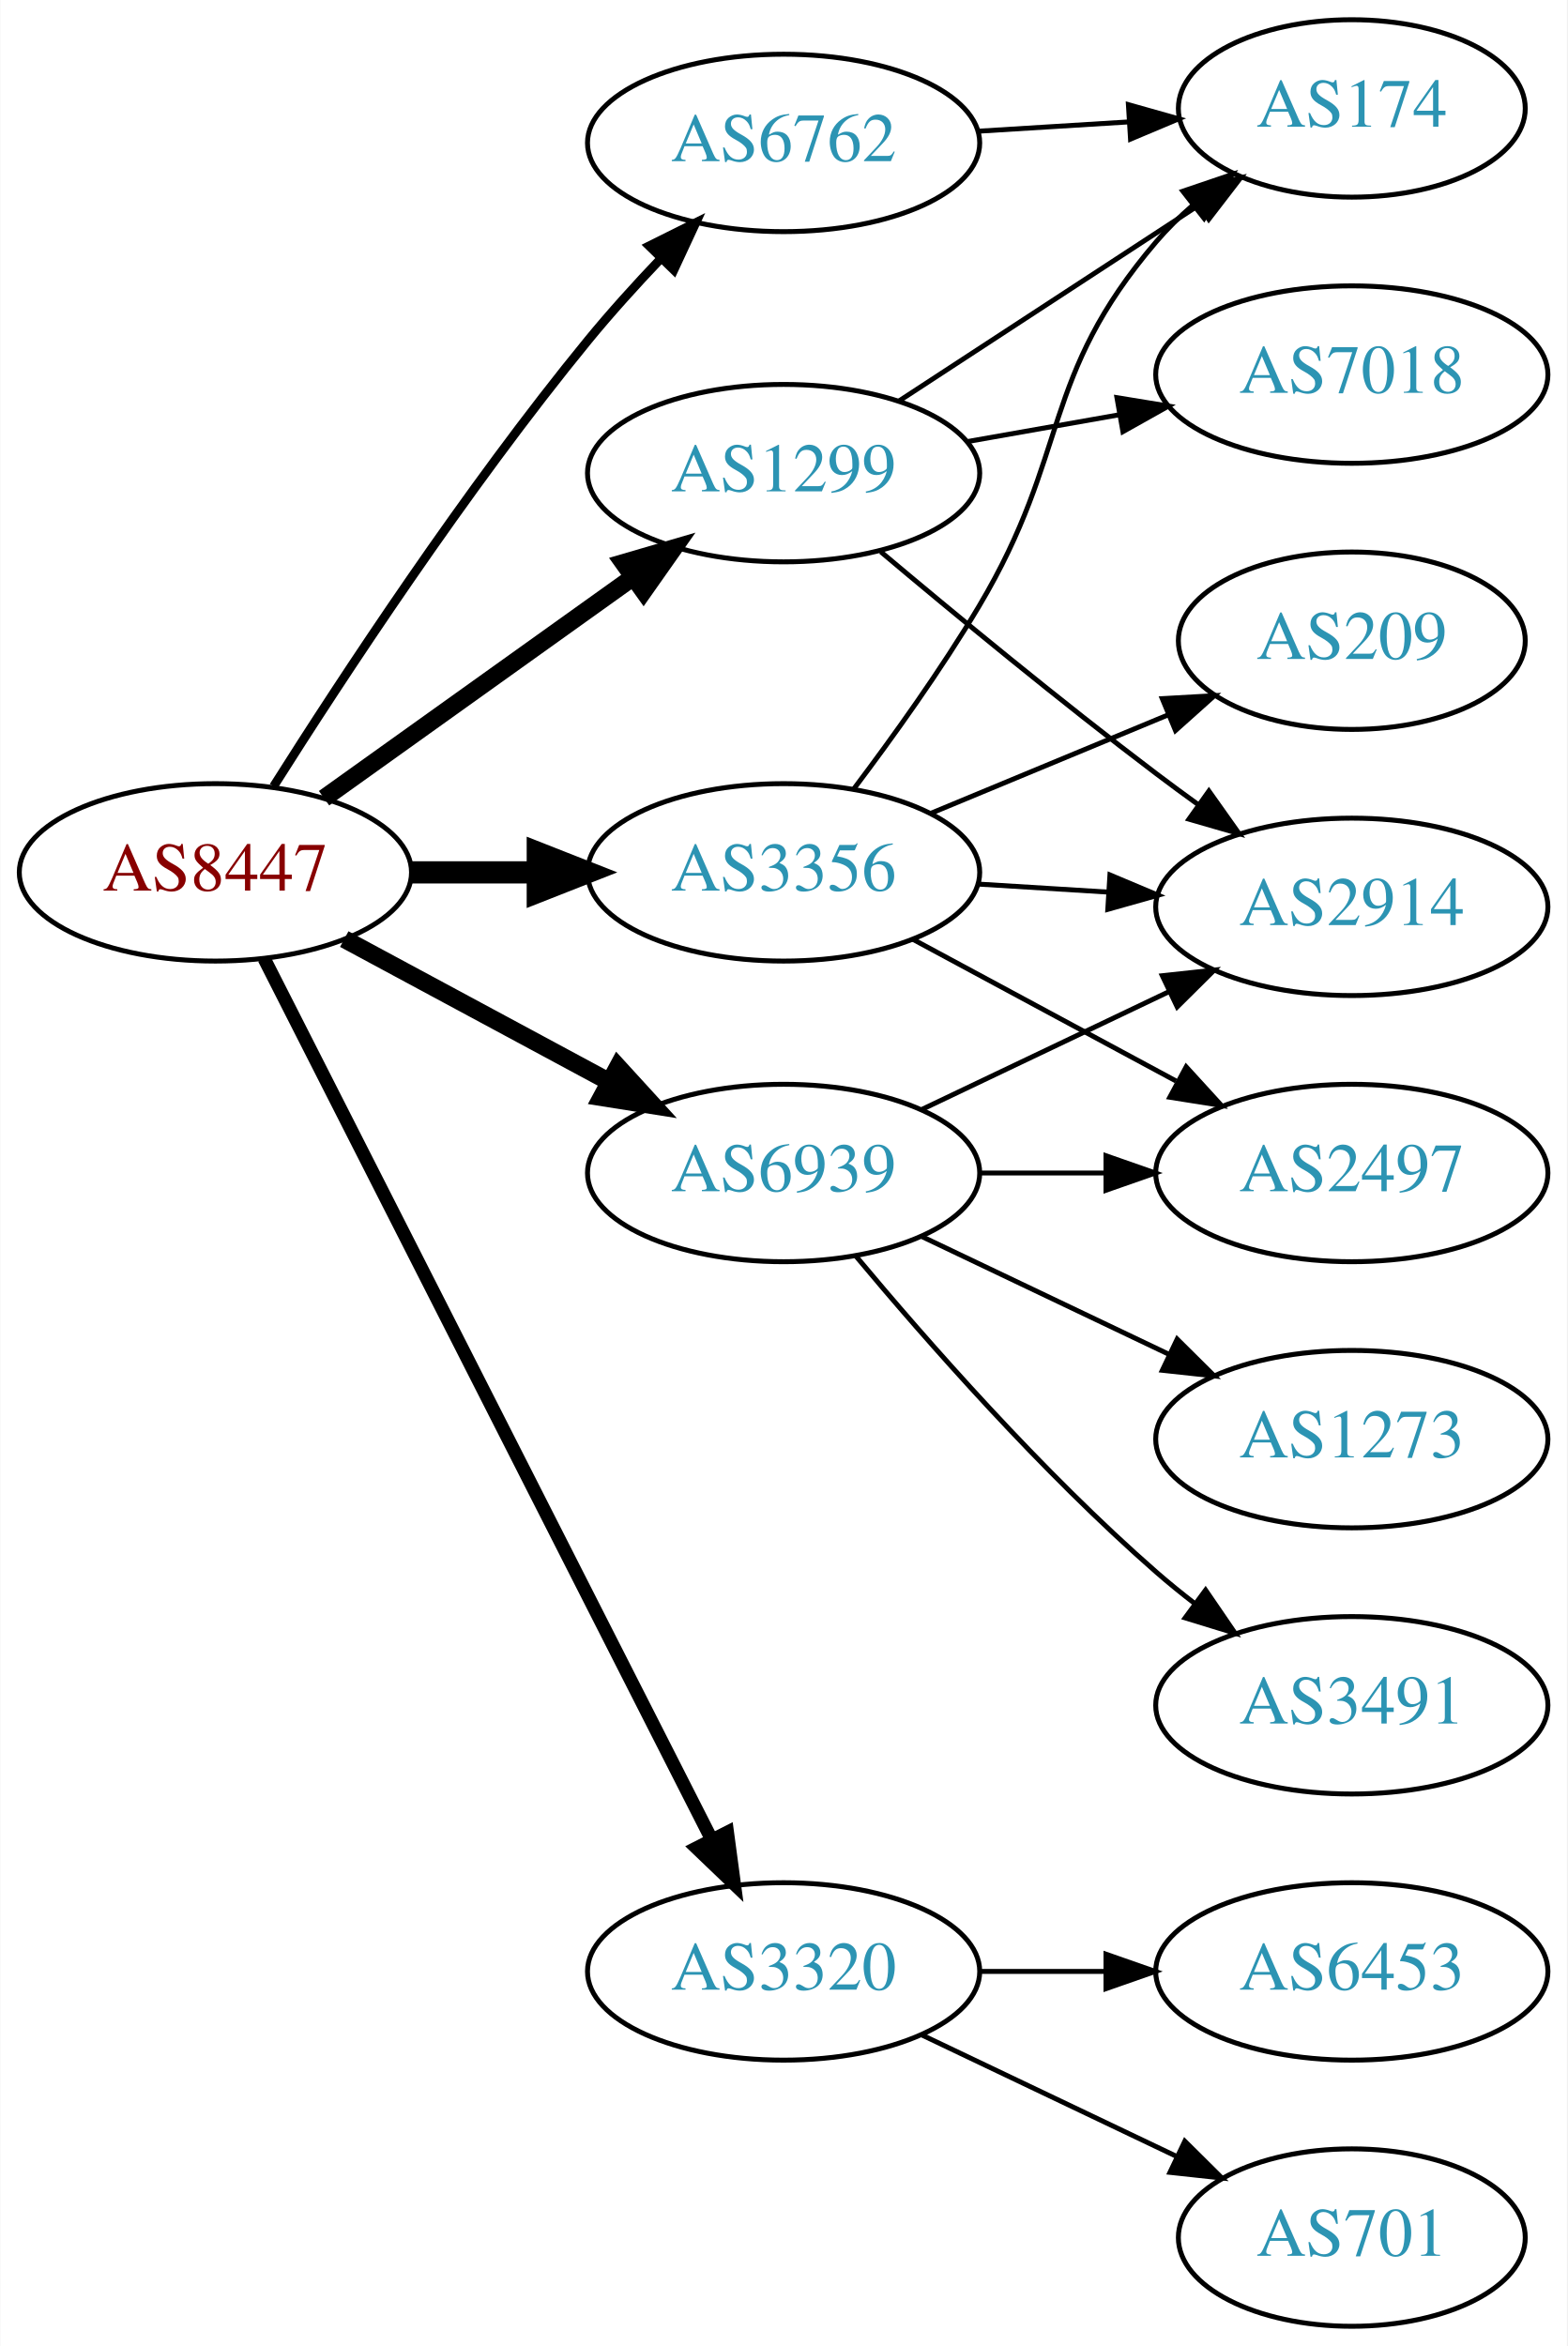
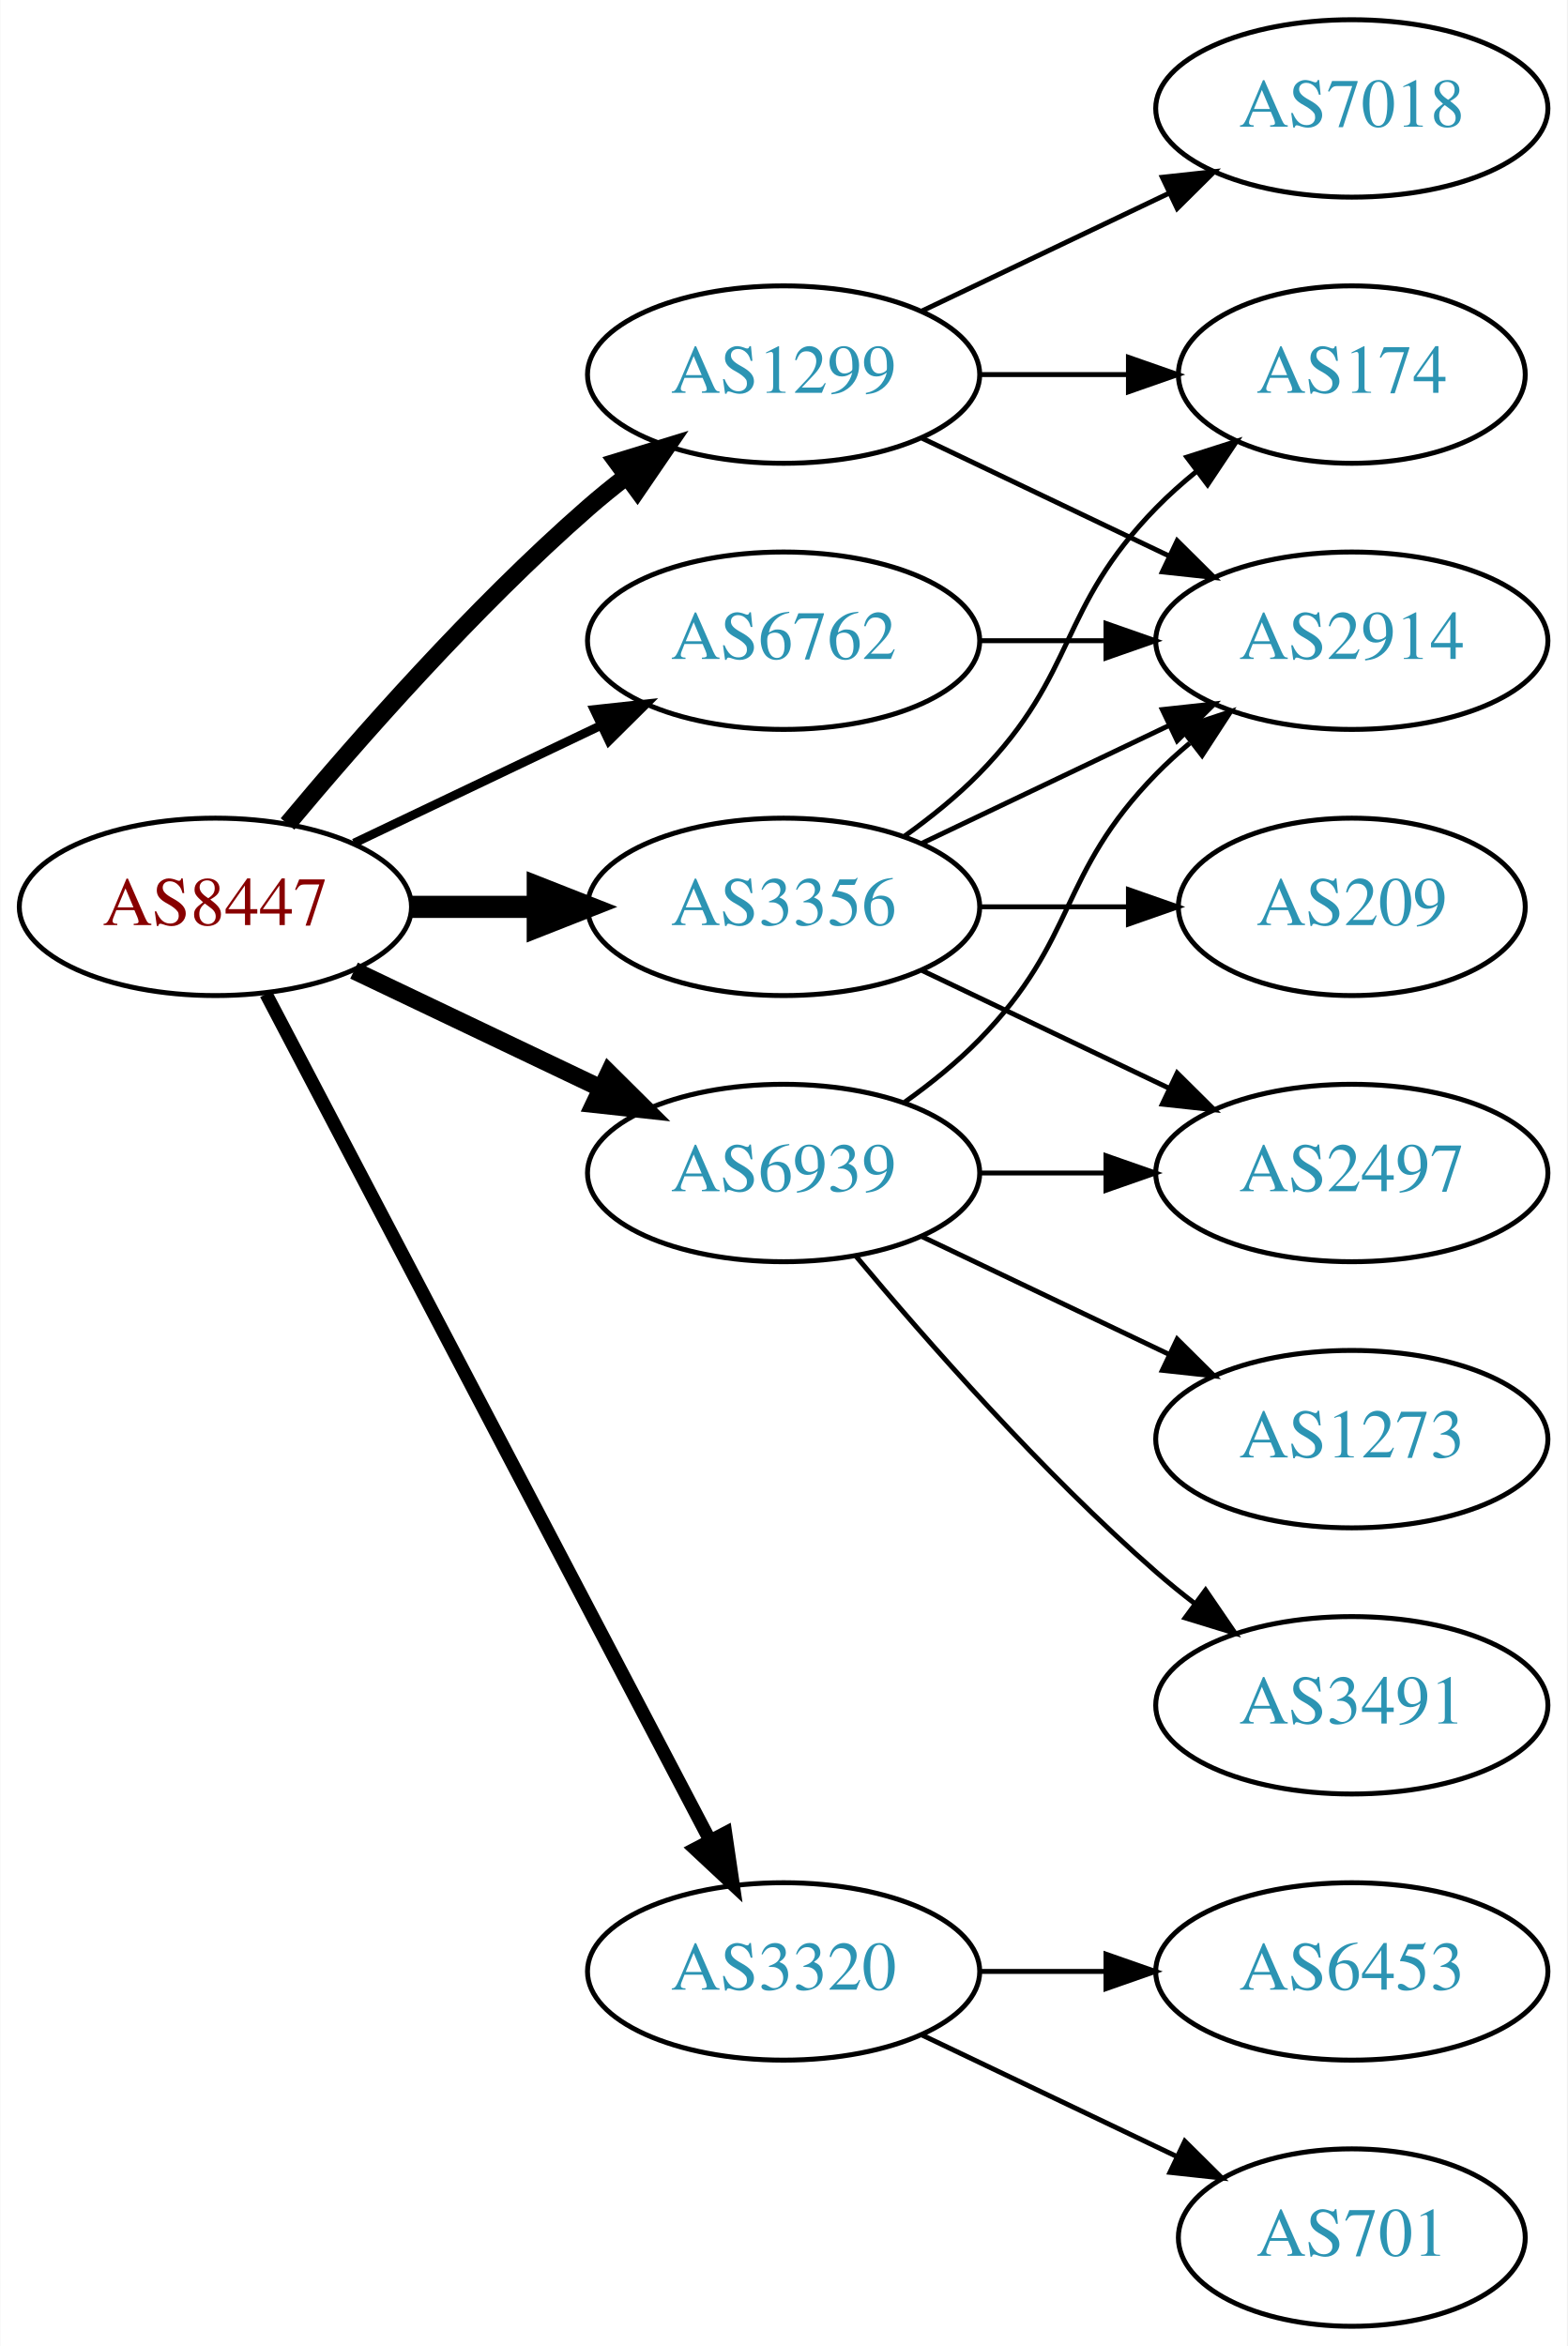
<svg xmlns="http://www.w3.org/2000/svg" xmlns:xlink="http://www.w3.org/1999/xlink" width="318pt" height="476pt" viewBox="0.00 0.00 317.88 476.00">
  <g id="graph0" class="graph" transform="scale(1 1) rotate(0) translate(4 472)">
    <polygon fill="white" stroke="none" points="-4,4 -4,-472 313.879,-472 313.879,4 -4,4" />
    <g id="node1" class="node">
      <g id="a_node1">
        <a xlink:href="/asn/8447" xlink:title="AS8447 ~ A1 Telekom Austria AG [AT]">
-           <ellipse fill="#ffffff" stroke="black" cx="39.647" cy="-295" rx="39.794" ry="18" />
-           <text text-anchor="middle" x="39.647" y="-291.3" font-family="Times,serif" font-size="14.00" fill="#880000">AS8447</text>
+           <ellipse fill="#ffffff" stroke="black" cx="39.647" cy="-288" rx="39.794" ry="18" />
+           <text text-anchor="middle" x="39.647" y="-284.3" font-family="Times,serif" font-size="14.00" fill="#880000">AS8447</text>
        </a>
      </g>
    </g>
    <g id="node2" class="node">
      <g id="a_node2">
        <a xlink:href="/asn/1299" xlink:title="AS1299 ~ Telia Carrier [EU]">
-           <ellipse fill="#ffffff" stroke="black" cx="154.939" cy="-376" rx="39.794" ry="18" />
-           <text text-anchor="middle" x="154.939" y="-372.3" font-family="Times,serif" font-size="14.00" fill="#2c94b3">AS1299</text>
+           <ellipse fill="#ffffff" stroke="black" cx="154.939" cy="-396" rx="39.794" ry="18" />
+           <text text-anchor="middle" x="154.939" y="-392.3" font-family="Times,serif" font-size="14.00" fill="#2c94b3">AS1299</text>
        </a>
      </g>
    </g>
    <g id="edge1" class="edge">
-       <path fill="none" stroke="black" stroke-width="3.6" d="M61.691,-310.046C79.305,-322.639 104.643,-340.755 124.309,-354.816" />
-       <polygon fill="black" stroke="black" stroke-width="3.6" points="122.453,-357.791 132.624,-360.76 126.525,-352.097 122.453,-357.791" />
+       <path fill="none" stroke="black" stroke-width="3.6" d="M54.276,-304.817C68.559,-321.929 92.106,-348.745 115.293,-369 117.759,-371.154 120.397,-373.294 123.095,-375.372" />
+       <polygon fill="black" stroke="black" stroke-width="3.6" points="121.12,-378.264 131.249,-381.37 125.268,-372.625 121.12,-378.264" />
    </g>
    <g id="node3" class="node">
      <g id="a_node3">
        <a xlink:href="/asn/3320" xlink:title="AS3320 ~ DTAG [DE]">
          <ellipse fill="#ffffff" stroke="black" cx="154.939" cy="-72" rx="39.794" ry="18" />
          <text text-anchor="middle" x="154.939" y="-68.3" font-family="Times,serif" font-size="14.00" fill="#2c94b3">AS3320</text>
        </a>
      </g>
    </g>
    <g id="edge2" class="edge">
-       <path fill="none" stroke="black" stroke-width="2.7" d="M49.536,-277.502C69.26,-238.679 116.79,-145.123 140.3,-98.846" />
-       <polygon fill="black" stroke="black" stroke-width="2.7" points="143.525,-100.226 144.934,-89.726 137.284,-97.056 143.525,-100.226" />
+       <path fill="none" stroke="black" stroke-width="2.7" d="M49.918,-270.324C69.759,-232.495 116.437,-143.501 139.923,-98.722" />
+       <polygon fill="black" stroke="black" stroke-width="2.7" points="143.154,-100.099 144.699,-89.618 136.955,-96.848 143.154,-100.099" />
    </g>
    <g id="node4" class="node">
      <g id="a_node4">
        <a xlink:href="/asn/3356" xlink:title="AS3356 ~ Level 3 Parent, LLC [US]">
-           <ellipse fill="#ffffff" stroke="black" cx="154.939" cy="-295" rx="39.794" ry="18" />
-           <text text-anchor="middle" x="154.939" y="-291.3" font-family="Times,serif" font-size="14.00" fill="#2c94b3">AS3356</text>
+           <ellipse fill="#ffffff" stroke="black" cx="154.939" cy="-288" rx="39.794" ry="18" />
+           <text text-anchor="middle" x="154.939" y="-284.3" font-family="Times,serif" font-size="14.00" fill="#2c94b3">AS3356</text>
        </a>
      </g>
    </g>
    <g id="edge3" class="edge">
-       <path fill="none" stroke="black" stroke-width="4.5" d="M79.319,-295C87.522,-295 96.286,-295 104.818,-295" />
-       <polygon fill="black" stroke="black" stroke-width="4.5" points="105.057,-298.938 115.057,-295 105.057,-291.063 105.057,-298.938" />
+       <path fill="none" stroke="black" stroke-width="4.5" d="M79.319,-288C87.522,-288 96.286,-288 104.818,-288" />
+       <polygon fill="black" stroke="black" stroke-width="4.5" points="105.057,-291.938 115.057,-288 105.057,-284.063 105.057,-291.938" />
    </g>
    <g id="node5" class="node">
      <g id="a_node5">
        <a xlink:href="/asn/6762" xlink:title="AS6762 ~ TELECOM ITALIA SPARKLE S.p.A. [IT]">
-           <ellipse fill="#ffffff" stroke="black" cx="154.939" cy="-443" rx="39.794" ry="18" />
-           <text text-anchor="middle" x="154.939" y="-439.3" font-family="Times,serif" font-size="14.00" fill="#2c94b3">AS6762</text>
+           <ellipse fill="#ffffff" stroke="black" cx="154.939" cy="-342" rx="39.794" ry="18" />
+           <text text-anchor="middle" x="154.939" y="-338.3" font-family="Times,serif" font-size="14.00" fill="#2c94b3">AS6762</text>
        </a>
      </g>
    </g>
    <g id="edge4" class="edge">
-       <path fill="none" stroke="black" stroke-width="1.8" d="M51.457,-312.459C65.29,-334.347 90.445,-372.677 115.293,-403 119.816,-408.52 124.949,-414.187 129.962,-419.455" />
-       <polygon fill="black" stroke="black" stroke-width="1.8" points="127.653,-422.101 137.136,-426.826 132.669,-417.219 127.653,-422.101" />
+       <path fill="none" stroke="black" stroke-width="1.8" d="M67.783,-300.934C82.777,-308.081 101.598,-317.052 117.821,-324.785" />
+       <polygon fill="black" stroke="black" stroke-width="1.8" points="116.491,-328.028 127.024,-329.171 119.503,-321.709 116.491,-328.028" />
    </g>
    <g id="node6" class="node">
      <g id="a_node6">
        <a xlink:href="/asn/6939" xlink:title="AS6939 ~ Hurricane Electric LLC [US]">
          <ellipse fill="#ffffff" stroke="black" cx="154.939" cy="-234" rx="39.794" ry="18" />
          <text text-anchor="middle" x="154.939" y="-230.3" font-family="Times,serif" font-size="14.00" fill="#2c94b3">AS6939</text>
        </a>
      </g>
    </g>
    <g id="edge5" class="edge">
-       <path fill="none" stroke="black" stroke-width="3.6" d="M65.79,-281.462C81.521,-272.992 102.005,-261.963 119.267,-252.669" />
-       <polygon fill="black" stroke="black" stroke-width="3.6" points="121.329,-255.533 128.475,-247.711 118.01,-249.37 121.329,-255.533" />
+       <path fill="none" stroke="black" stroke-width="3.6" d="M67.783,-275.066C82.777,-267.919 101.598,-258.948 117.821,-251.215" />
+       <polygon fill="black" stroke="black" stroke-width="3.6" points="119.503,-254.291 127.024,-246.829 116.491,-247.972 119.503,-254.291" />
    </g>
    <g id="node7" class="node">
      <g id="a_node7">
        <a xlink:href="/asn/174" xlink:title="AS174 ~ Cogent Communications [US]">
-           <ellipse fill="#ffffff" stroke="black" cx="270.232" cy="-450" rx="35.194" ry="18" />
-           <text text-anchor="middle" x="270.232" y="-446.3" font-family="Times,serif" font-size="14.00" fill="#2c94b3">AS174</text>
+           <ellipse fill="#ffffff" stroke="black" cx="270.232" cy="-396" rx="35.194" ry="18" />
+           <text text-anchor="middle" x="270.232" y="-392.3" font-family="Times,serif" font-size="14.00" fill="#2c94b3">AS174</text>
        </a>
      </g>
    </g>
    <g id="edge6" class="edge">
-       <path fill="none" stroke="black" d="M178.322,-390.62C195.77,-402.016 220.164,-417.95 239.291,-430.443" />
-       <polygon fill="black" stroke="black" points="237.378,-433.374 247.665,-435.912 241.206,-427.514 237.378,-433.374" />
+       <path fill="none" stroke="black" d="M194.612,-396C204.317,-396 214.808,-396 224.771,-396" />
+       <polygon fill="black" stroke="black" points="224.907,-399.5 234.907,-396 224.907,-392.5 224.907,-399.5" />
    </g>
    <g id="node8" class="node">
      <g id="a_node8">
-         <a xlink:href="/asn/7018" xlink:title="AS7018 ~ AT&amp;T Services, Inc. [US]">
-           <ellipse fill="#ffffff" stroke="black" cx="270.232" cy="-396" rx="39.794" ry="18" />
-           <text text-anchor="middle" x="270.232" y="-392.3" font-family="Times,serif" font-size="14.00" fill="#2c94b3">AS7018</text>
+         <a xlink:href="/asn/2914" xlink:title="AS2914 ~ NTT America, Inc. [US]">
+           <ellipse fill="#ffffff" stroke="black" cx="270.232" cy="-342" rx="39.794" ry="18" />
+           <text text-anchor="middle" x="270.232" y="-338.3" font-family="Times,serif" font-size="14.00" fill="#2c94b3">AS2914</text>
        </a>
      </g>
    </g>
    <g id="edge7" class="edge">
-       <path fill="none" stroke="black" d="M192.098,-382.383C201.908,-384.115 212.667,-386.014 222.953,-387.83" />
-       <polygon fill="black" stroke="black" points="222.573,-391.317 233.029,-389.609 223.79,-384.424 222.573,-391.317" />
+       <path fill="none" stroke="black" d="M183.076,-383.066C198.07,-375.919 216.891,-366.948 233.114,-359.215" />
+       <polygon fill="black" stroke="black" points="234.796,-362.291 242.317,-354.829 231.784,-355.972 234.796,-362.291" />
    </g>
    <g id="node9" class="node">
      <g id="a_node9">
-         <a xlink:href="/asn/2914" xlink:title="AS2914 ~ NTT America, Inc. [US]">
-           <ellipse fill="#ffffff" stroke="black" cx="270.232" cy="-288" rx="39.794" ry="18" />
-           <text text-anchor="middle" x="270.232" y="-284.3" font-family="Times,serif" font-size="14.00" fill="#2c94b3">AS2914</text>
+         <a xlink:href="/asn/7018" xlink:title="AS7018 ~ AT&amp;T Services, Inc. [US]">
+           <ellipse fill="#ffffff" stroke="black" cx="270.232" cy="-450" rx="39.794" ry="18" />
+           <text text-anchor="middle" x="270.232" y="-446.3" font-family="Times,serif" font-size="14.00" fill="#2c94b3">AS7018</text>
        </a>
      </g>
    </g>
    <g id="edge8" class="edge">
-       <path fill="none" stroke="black" d="M174.647,-360.055C189.558,-347.507 211.096,-329.738 230.586,-315 233.346,-312.913 236.249,-310.778 239.172,-308.669" />
-       <polygon fill="black" stroke="black" points="241.234,-311.498 247.36,-302.854 237.181,-305.791 241.234,-311.498" />
+       <path fill="none" stroke="black" d="M183.076,-408.934C198.07,-416.081 216.891,-425.052 233.114,-432.785" />
+       <polygon fill="black" stroke="black" points="231.784,-436.028 242.317,-437.171 234.796,-429.709 231.784,-436.028" />
    </g>
    <g id="node10" class="node">
      <g id="a_node10">
        <a xlink:href="/asn/701" xlink:title="AS701 ~ UUNET [US]">
          <ellipse fill="#ffffff" stroke="black" cx="270.232" cy="-18" rx="35.194" ry="18" />
          <text text-anchor="middle" x="270.232" y="-14.3" font-family="Times,serif" font-size="14.00" fill="#2c94b3">AS701</text>
        </a>
      </g>
    </g>
    <g id="edge9" class="edge">
      <path fill="none" stroke="black" d="M183.076,-59.066C198.508,-51.71 217.993,-42.423 234.528,-34.541" />
      <polygon fill="black" stroke="black" points="236.349,-37.551 243.87,-30.089 233.337,-31.232 236.349,-37.551" />
    </g>
    <g id="node11" class="node">
      <g id="a_node11">
        <a xlink:href="/asn/6453" xlink:title="AS6453 ~ TATA COMMUNICATIONS (AMERICA) INC [US]">
          <ellipse fill="#ffffff" stroke="black" cx="270.232" cy="-72" rx="39.794" ry="18" />
          <text text-anchor="middle" x="270.232" y="-68.3" font-family="Times,serif" font-size="14.00" fill="#2c94b3">AS6453</text>
        </a>
      </g>
    </g>
    <g id="edge10" class="edge">
      <path fill="none" stroke="black" d="M194.612,-72C202.815,-72 211.579,-72 220.111,-72" />
      <polygon fill="black" stroke="black" points="220.35,-75.5 230.35,-72 220.35,-68.5 220.35,-75.5" />
    </g>
    <g id="edge13" class="edge">
-       <path fill="none" stroke="black" d="M169.238,-312.008C177.073,-322.398 186.919,-336.122 194.586,-349 213.295,-380.427 206.832,-395.189 230.586,-423 232.765,-425.552 235.238,-427.979 237.854,-430.255" />
-       <polygon fill="black" stroke="black" points="235.948,-433.208 245.982,-436.609 240.259,-427.693 235.948,-433.208" />
+       <path fill="none" stroke="black" d="M179.533,-302.389C184.789,-306.148 190.121,-310.437 194.586,-315 214.758,-335.617 210.413,-348.383 230.586,-369 233.065,-371.534 235.812,-373.983 238.664,-376.304" />
+       <polygon fill="black" stroke="black" points="236.756,-379.248 246.85,-382.468 240.967,-373.657 236.756,-379.248" />
    </g>
    <g id="edge11" class="edge">
-       <path fill="none" stroke="black" d="M194.295,-292.63C202.785,-292.106 211.889,-291.543 220.723,-290.997" />
-       <polygon fill="black" stroke="black" points="221.151,-294.478 230.916,-290.367 220.719,-287.491 221.151,-294.478" />
+       <path fill="none" stroke="black" d="M183.076,-300.934C198.07,-308.081 216.891,-317.052 233.114,-324.785" />
+       <polygon fill="black" stroke="black" points="231.784,-328.028 242.317,-329.171 234.796,-321.709 231.784,-328.028" />
    </g>
    <g id="node12" class="node">
      <g id="a_node12">
+         <a xlink:href="/asn/209" xlink:title="AS209 ~ CenturyLink Communications, LLC [US]">
+           <ellipse fill="#ffffff" stroke="black" cx="270.232" cy="-288" rx="35.194" ry="18" />
+           <text text-anchor="middle" x="270.232" y="-284.3" font-family="Times,serif" font-size="14.00" fill="#2c94b3">AS209</text>
+         </a>
+       </g>
+     </g>
+     <g id="edge12" class="edge">
+       <path fill="none" stroke="black" d="M194.612,-288C204.317,-288 214.808,-288 224.771,-288" />
+       <polygon fill="black" stroke="black" points="224.907,-291.5 234.907,-288 224.907,-284.5 224.907,-291.5" />
+     </g>
+     <g id="node13" class="node">
+       <g id="a_node13">
        <a xlink:href="/asn/2497" xlink:title="AS2497 ~ Internet Initiative Japan Inc. [JP]">
          <ellipse fill="#ffffff" stroke="black" cx="270.232" cy="-234" rx="39.794" ry="18" />
          <text text-anchor="middle" x="270.232" y="-230.3" font-family="Times,serif" font-size="14.00" fill="#2c94b3">AS2497</text>
        </a>
      </g>
    </g>
-     <g id="edge12" class="edge">
-       <path fill="none" stroke="black" d="M181.083,-281.462C196.814,-272.992 217.298,-261.963 234.56,-252.669" />
-       <polygon fill="black" stroke="black" points="236.622,-255.533 243.768,-247.711 233.303,-249.37 236.622,-255.533" />
-     </g>
-     <g id="node13" class="node">
-       <g id="a_node13">
-         <a xlink:href="/asn/209" xlink:title="AS209 ~ CenturyLink Communications, LLC [US]">
-           <ellipse fill="#ffffff" stroke="black" cx="270.232" cy="-342" rx="35.194" ry="18" />
-           <text text-anchor="middle" x="270.232" y="-338.3" font-family="Times,serif" font-size="14.00" fill="#2c94b3">AS209</text>
-         </a>
-       </g>
-     </g>
    <g id="edge14" class="edge">
-       <path fill="none" stroke="black" d="M184.821,-306.982C199.48,-313.063 217.433,-320.511 233.009,-326.973" />
-       <polygon fill="black" stroke="black" points="231.771,-330.248 242.349,-330.847 234.453,-323.782 231.771,-330.248" />
+       <path fill="none" stroke="black" d="M183.076,-275.066C198.07,-267.919 216.891,-258.948 233.114,-251.215" />
+       <polygon fill="black" stroke="black" points="234.796,-254.291 242.317,-246.829 231.784,-247.972 234.796,-254.291" />
    </g>
    <g id="edge15" class="edge">
-       <path fill="none" stroke="black" d="M194.295,-445.37C204.11,-445.976 214.745,-446.633 224.836,-447.257" />
-       <polygon fill="black" stroke="black" points="224.9,-450.767 235.097,-447.891 225.332,-443.781 224.9,-450.767" />
+       <path fill="none" stroke="black" d="M194.612,-342C202.815,-342 211.579,-342 220.111,-342" />
+       <polygon fill="black" stroke="black" points="220.35,-345.5 230.35,-342 220.35,-338.5 220.35,-345.5" />
+     </g>
+     <g id="edge18" class="edge">
+       <path fill="none" stroke="black" d="M179.533,-248.389C184.789,-252.148 190.121,-256.437 194.586,-261 214.758,-281.617 210.413,-294.383 230.586,-315 232.679,-317.139 234.962,-319.218 237.339,-321.21" />
+       <polygon fill="black" stroke="black" points="235.582,-324.275 245.638,-327.611 239.857,-318.732 235.582,-324.275" />
    </g>
    <g id="edge16" class="edge">
-       <path fill="none" stroke="black" d="M183.076,-246.934C198.07,-254.081 216.891,-263.052 233.114,-270.785" />
-       <polygon fill="black" stroke="black" points="231.784,-274.028 242.317,-275.171 234.796,-267.709 231.784,-274.028" />
-     </g>
-     <g id="edge17" class="edge">
      <path fill="none" stroke="black" d="M194.612,-234C202.815,-234 211.579,-234 220.111,-234" />
      <polygon fill="black" stroke="black" points="220.35,-237.5 230.35,-234 220.35,-230.5 220.35,-237.5" />
    </g>
    <g id="node14" class="node">
      <g id="a_node14">
        <a xlink:href="/asn/3491" xlink:title="AS3491 ~ PCCW Global, Inc. [US]">
          <ellipse fill="#ffffff" stroke="black" cx="270.232" cy="-126" rx="39.794" ry="18" />
          <text text-anchor="middle" x="270.232" y="-122.3" font-family="Times,serif" font-size="14.00" fill="#2c94b3">AS3491</text>
        </a>
      </g>
    </g>
-     <g id="edge18" class="edge">
+     <g id="edge17" class="edge">
      <path fill="none" stroke="black" d="M169.569,-217.183C183.852,-200.071 207.398,-173.255 230.586,-153 233.052,-150.846 235.69,-148.706 238.388,-146.628" />
      <polygon fill="black" stroke="black" points="240.561,-149.375 246.542,-140.63 236.413,-143.736 240.561,-149.375" />
    </g>
    <g id="node15" class="node">
      <g id="a_node15">
        <a xlink:href="/asn/1273" xlink:title="AS1273 ~ Vodafone Group PLC [EU]">
          <ellipse fill="#ffffff" stroke="black" cx="270.232" cy="-180" rx="39.794" ry="18" />
          <text text-anchor="middle" x="270.232" y="-176.3" font-family="Times,serif" font-size="14.00" fill="#2c94b3">AS1273</text>
        </a>
      </g>
    </g>
    <g id="edge19" class="edge">
      <path fill="none" stroke="black" d="M183.076,-221.066C198.07,-213.919 216.891,-204.948 233.114,-197.215" />
      <polygon fill="black" stroke="black" points="234.796,-200.291 242.317,-192.829 231.784,-193.972 234.796,-200.291" />
    </g>
  </g>
</svg>
